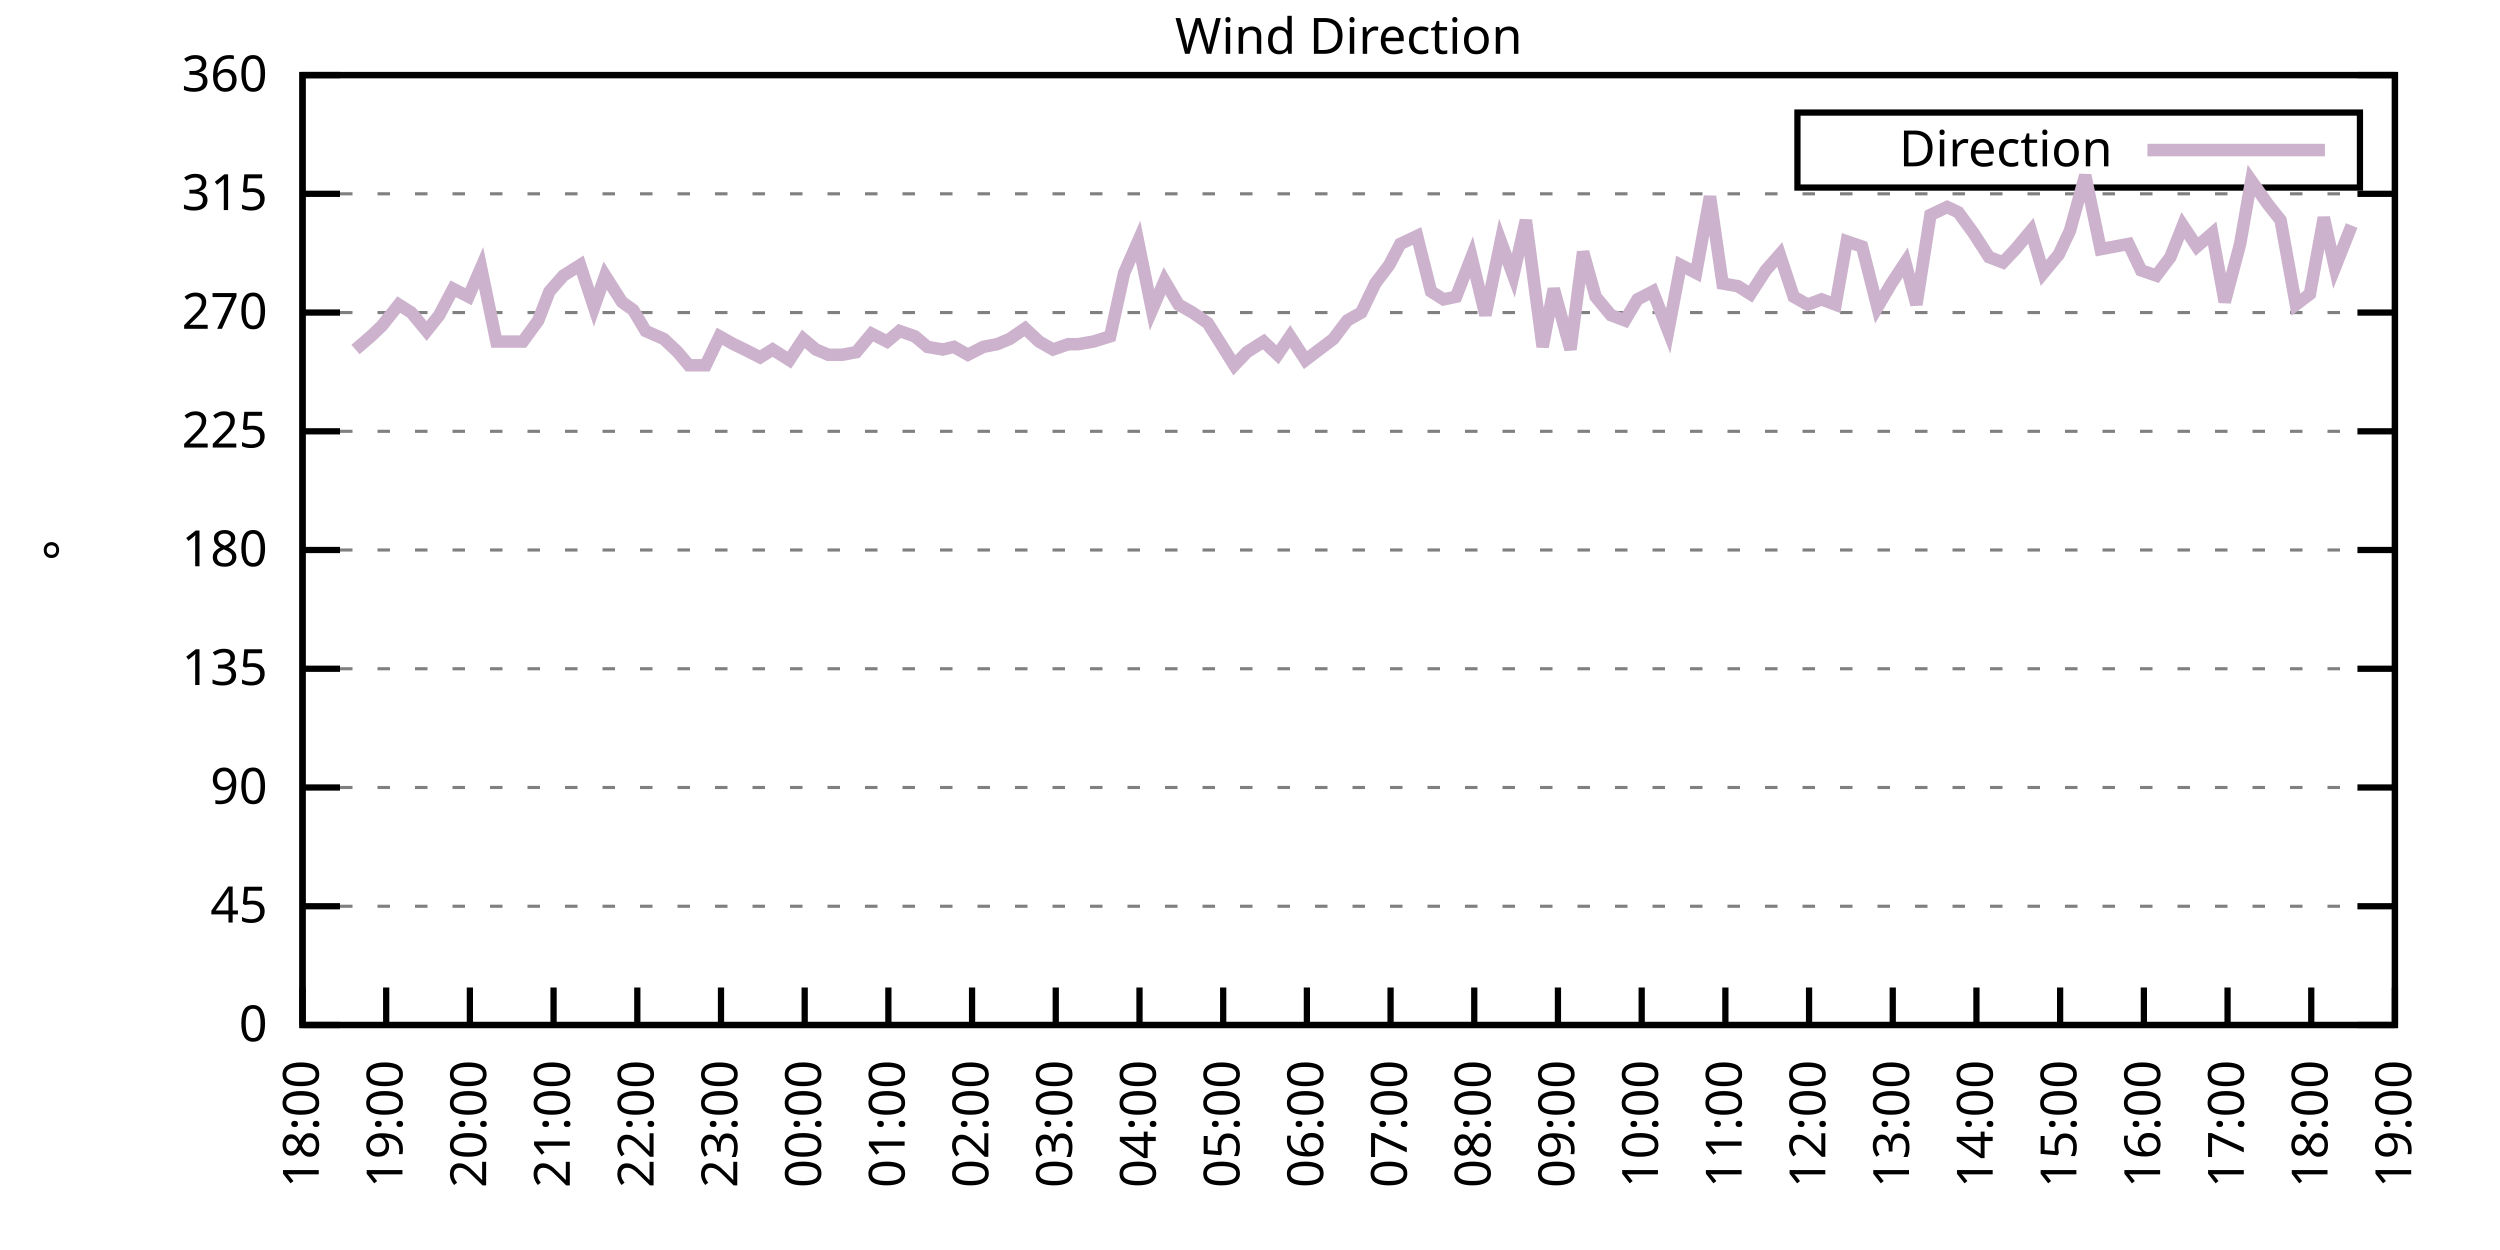
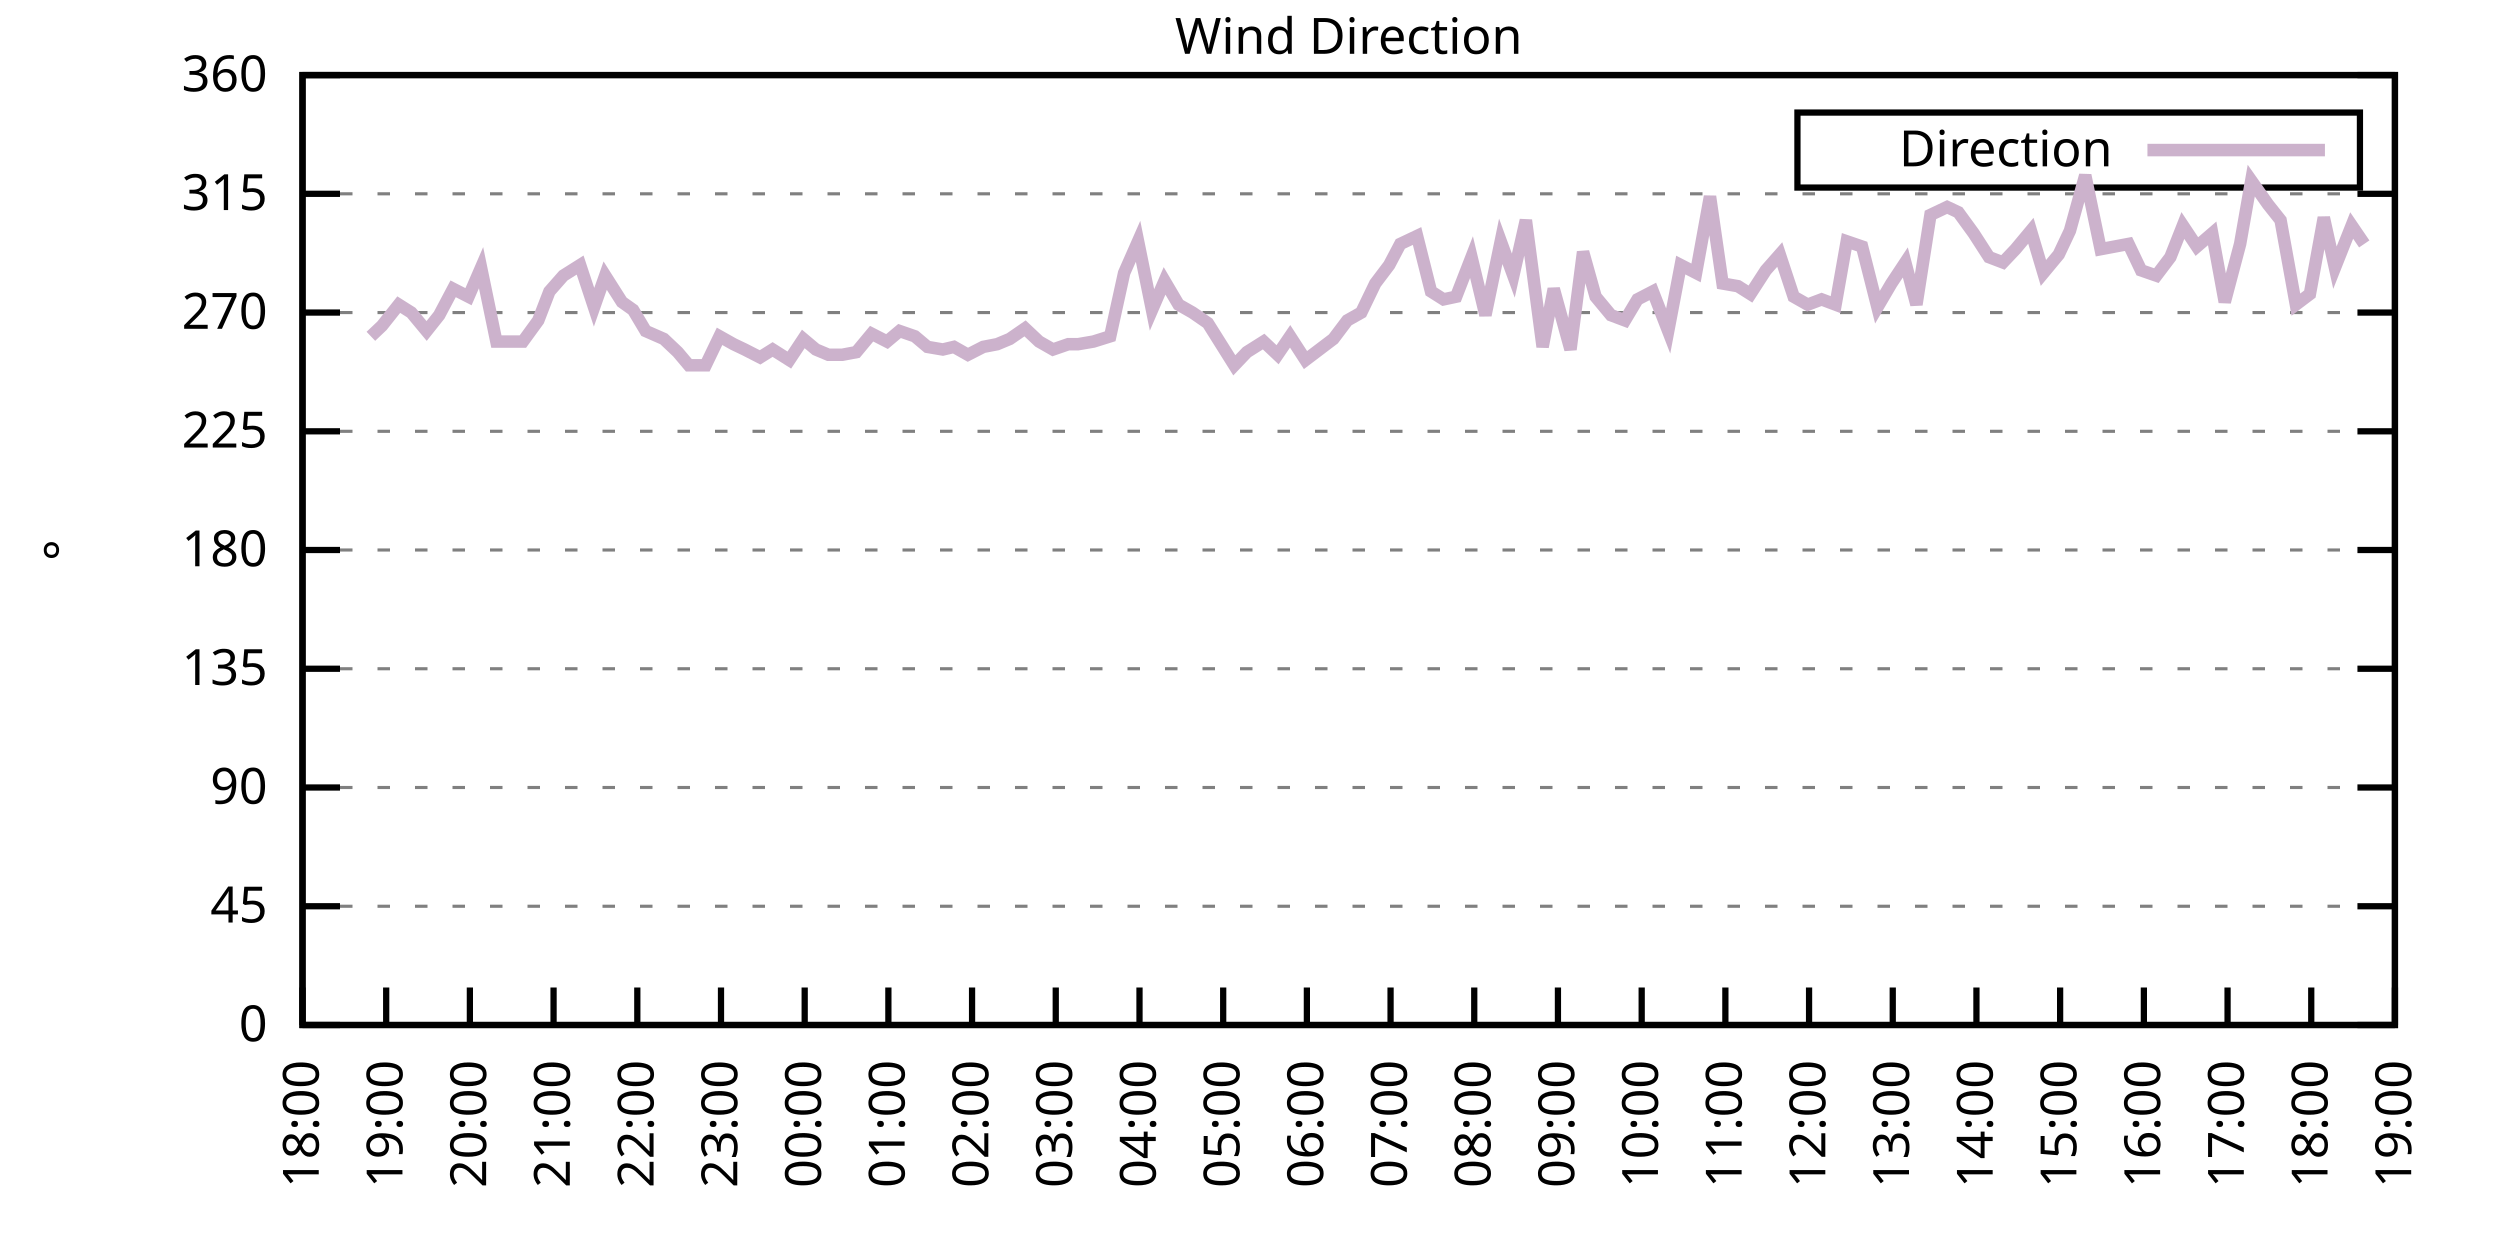
<svg xmlns="http://www.w3.org/2000/svg" xmlns:xlink="http://www.w3.org/1999/xlink" width="400" height="200" viewBox="0 0 400 200">
  <g id="gnuplot_canvas">
    <rect x="0" y="0" width="400" height="200" fill="none" />
    <defs>
      <circle id="gpDot" r="0.5" stroke-width="0.5" stroke="currentColor" />
      <path id="gpPt0" stroke-width="0.333" stroke="currentColor" d="M-1,0 h2 M0,-1 v2" />
      <path id="gpPt1" stroke-width="0.333" stroke="currentColor" d="M-1,-1 L1,1 M1,-1 L-1,1" />
      <path id="gpPt2" stroke-width="0.333" stroke="currentColor" d="M-1,0 L1,0 M0,-1 L0,1 M-1,-1 L1,1 M-1,1 L1,-1" />
      <rect id="gpPt3" stroke-width="0.333" stroke="currentColor" x="-1" y="-1" width="2" height="2" />
      <rect id="gpPt4" stroke-width="0.333" stroke="currentColor" fill="currentColor" x="-1" y="-1" width="2" height="2" />
      <circle id="gpPt5" stroke-width="0.333" stroke="currentColor" cx="0" cy="0" r="1" />
      <use xlink:href="#gpPt5" id="gpPt6" fill="currentColor" stroke="none" />
      <path id="gpPt7" stroke-width="0.333" stroke="currentColor" d="M0,-1.33 L-1.33,0.67 L1.33,0.67 z" />
      <use xlink:href="#gpPt7" id="gpPt8" fill="currentColor" stroke="none" />
      <use xlink:href="#gpPt7" id="gpPt9" stroke="currentColor" transform="rotate(180)" />
      <use xlink:href="#gpPt9" id="gpPt10" fill="currentColor" stroke="none" />
      <use xlink:href="#gpPt3" id="gpPt11" stroke="currentColor" transform="rotate(45)" />
      <use xlink:href="#gpPt11" id="gpPt12" fill="currentColor" stroke="none" />
      <path id="gpPt13" stroke-width="0.333" stroke="currentColor" d="M0,1.330 L1.265,0.411 L0.782,-1.067 L-0.782,-1.076 L-1.265,0.411 z" />
      <use xlink:href="#gpPt13" id="gpPt14" fill="currentColor" stroke="none" />
      <filter id="textbox" filterUnits="objectBoundingBox" x="0" y="0" height="1" width="1">
        <feFlood flood-color="white" flood-opacity="1" result="bgnd" />
        <feComposite in="SourceGraphic" in2="bgnd" operator="atop" />
      </filter>
      <filter id="greybox" filterUnits="objectBoundingBox" x="0" y="0" height="1" width="1">
        <feFlood flood-color="lightgrey" flood-opacity="1" result="grey" />
        <feComposite in="SourceGraphic" in2="grey" operator="atop" />
      </filter>
    </defs>
    <g fill="none" color="white" stroke="currentColor" stroke-width="1.00" stroke-linecap="butt" stroke-linejoin="miter">
</g>
    <g fill="none" color="black" stroke="currentColor" stroke-width="1.00" stroke-linecap="butt" stroke-linejoin="miter">
      <g stroke="none" shape-rendering="crispEdges">
        <polygon fill="rgb(255, 255, 255)" points="48.40,164.00 383.18,164.00 383.18,12.02 48.40,12.02 " />
      </g>
    </g>
    <g fill="none" color="black" stroke="currentColor" stroke-width="1.00" stroke-linecap="butt" stroke-linejoin="miter">
</g>
    <g fill="none" color="black" stroke="black" stroke-width="0.50" stroke-linecap="butt" stroke-linejoin="miter">
</g>
    <g fill="none" color="gray" stroke="currentColor" stroke-width="0.50" stroke-linecap="butt" stroke-linejoin="miter">
      <path stroke="gray" stroke-dasharray="2,4" class="gridline" d="M48.40,164.00 L383.19,164.00  " />
    </g>
    <g fill="none" color="gray" stroke="gray" stroke-width="1.00" stroke-linecap="butt" stroke-linejoin="miter">
</g>
    <g fill="none" color="black" stroke="currentColor" stroke-width="1.00" stroke-linecap="butt" stroke-linejoin="miter">
      <path stroke="black" d="M48.40,164.00 L54.40,164.00 M383.19,164.00 L377.19,164.00  " />
      <g transform="translate(42.80,166.60)" stroke="none" fill="black" font-family="Sans" font-size="8.00" text-anchor="end">
        <text>
          <tspan font-family="Sans"> 0</tspan>
        </text>
      </g>
    </g>
    <g fill="none" color="black" stroke="currentColor" stroke-width="1.00" stroke-linecap="butt" stroke-linejoin="miter">
</g>
    <g fill="none" color="black" stroke="black" stroke-width="0.50" stroke-linecap="butt" stroke-linejoin="miter">
</g>
    <g fill="none" color="gray" stroke="currentColor" stroke-width="0.50" stroke-linecap="butt" stroke-linejoin="miter">
      <path stroke="gray" stroke-dasharray="2,4" class="gridline" d="M48.40,145.00 L383.19,145.00  " />
    </g>
    <g fill="none" color="gray" stroke="gray" stroke-width="1.00" stroke-linecap="butt" stroke-linejoin="miter">
</g>
    <g fill="none" color="black" stroke="currentColor" stroke-width="1.00" stroke-linecap="butt" stroke-linejoin="miter">
      <path stroke="black" d="M48.40,145.00 L54.40,145.00 M383.19,145.00 L377.19,145.00  " />
      <g transform="translate(42.80,147.60)" stroke="none" fill="black" font-family="Sans" font-size="8.00" text-anchor="end">
        <text>
          <tspan font-family="Sans"> 45</tspan>
        </text>
      </g>
    </g>
    <g fill="none" color="black" stroke="currentColor" stroke-width="1.00" stroke-linecap="butt" stroke-linejoin="miter">
</g>
    <g fill="none" color="black" stroke="black" stroke-width="0.50" stroke-linecap="butt" stroke-linejoin="miter">
</g>
    <g fill="none" color="gray" stroke="currentColor" stroke-width="0.50" stroke-linecap="butt" stroke-linejoin="miter">
      <path stroke="gray" stroke-dasharray="2,4" class="gridline" d="M48.40,126.00 L383.19,126.00  " />
    </g>
    <g fill="none" color="gray" stroke="gray" stroke-width="1.00" stroke-linecap="butt" stroke-linejoin="miter">
</g>
    <g fill="none" color="black" stroke="currentColor" stroke-width="1.00" stroke-linecap="butt" stroke-linejoin="miter">
      <path stroke="black" d="M48.40,126.00 L54.40,126.00 M383.19,126.00 L377.19,126.00  " />
      <g transform="translate(42.80,128.60)" stroke="none" fill="black" font-family="Sans" font-size="8.00" text-anchor="end">
        <text>
          <tspan font-family="Sans"> 90</tspan>
        </text>
      </g>
    </g>
    <g fill="none" color="black" stroke="currentColor" stroke-width="1.00" stroke-linecap="butt" stroke-linejoin="miter">
</g>
    <g fill="none" color="black" stroke="black" stroke-width="0.50" stroke-linecap="butt" stroke-linejoin="miter">
</g>
    <g fill="none" color="gray" stroke="currentColor" stroke-width="0.50" stroke-linecap="butt" stroke-linejoin="miter">
      <path stroke="gray" stroke-dasharray="2,4" class="gridline" d="M48.40,107.00 L383.19,107.00  " />
    </g>
    <g fill="none" color="gray" stroke="gray" stroke-width="1.00" stroke-linecap="butt" stroke-linejoin="miter">
</g>
    <g fill="none" color="black" stroke="currentColor" stroke-width="1.00" stroke-linecap="butt" stroke-linejoin="miter">
      <path stroke="black" d="M48.40,107.00 L54.40,107.00 M383.19,107.00 L377.19,107.00  " />
      <g transform="translate(42.80,109.60)" stroke="none" fill="black" font-family="Sans" font-size="8.00" text-anchor="end">
        <text>
          <tspan font-family="Sans"> 135</tspan>
        </text>
      </g>
    </g>
    <g fill="none" color="black" stroke="currentColor" stroke-width="1.00" stroke-linecap="butt" stroke-linejoin="miter">
</g>
    <g fill="none" color="black" stroke="black" stroke-width="0.50" stroke-linecap="butt" stroke-linejoin="miter">
</g>
    <g fill="none" color="gray" stroke="currentColor" stroke-width="0.50" stroke-linecap="butt" stroke-linejoin="miter">
      <path stroke="gray" stroke-dasharray="2,4" class="gridline" d="M48.40,88.00 L383.19,88.00  " />
    </g>
    <g fill="none" color="gray" stroke="gray" stroke-width="1.00" stroke-linecap="butt" stroke-linejoin="miter">
</g>
    <g fill="none" color="black" stroke="currentColor" stroke-width="1.00" stroke-linecap="butt" stroke-linejoin="miter">
      <path stroke="black" d="M48.40,88.00 L54.40,88.00 M383.19,88.00 L377.19,88.00  " />
      <g transform="translate(42.80,90.60)" stroke="none" fill="black" font-family="Sans" font-size="8.00" text-anchor="end">
        <text>
          <tspan font-family="Sans"> 180</tspan>
        </text>
      </g>
    </g>
    <g fill="none" color="black" stroke="currentColor" stroke-width="1.00" stroke-linecap="butt" stroke-linejoin="miter">
</g>
    <g fill="none" color="black" stroke="black" stroke-width="0.50" stroke-linecap="butt" stroke-linejoin="miter">
</g>
    <g fill="none" color="gray" stroke="currentColor" stroke-width="0.50" stroke-linecap="butt" stroke-linejoin="miter">
      <path stroke="gray" stroke-dasharray="2,4" class="gridline" d="M48.40,69.01 L383.19,69.01  " />
    </g>
    <g fill="none" color="gray" stroke="gray" stroke-width="1.00" stroke-linecap="butt" stroke-linejoin="miter">
</g>
    <g fill="none" color="black" stroke="currentColor" stroke-width="1.00" stroke-linecap="butt" stroke-linejoin="miter">
      <path stroke="black" d="M48.40,69.01 L54.40,69.01 M383.19,69.01 L377.19,69.01  " />
      <g transform="translate(42.80,71.61)" stroke="none" fill="black" font-family="Sans" font-size="8.00" text-anchor="end">
        <text>
          <tspan font-family="Sans"> 225</tspan>
        </text>
      </g>
    </g>
    <g fill="none" color="black" stroke="currentColor" stroke-width="1.00" stroke-linecap="butt" stroke-linejoin="miter">
</g>
    <g fill="none" color="black" stroke="black" stroke-width="0.50" stroke-linecap="butt" stroke-linejoin="miter">
</g>
    <g fill="none" color="gray" stroke="currentColor" stroke-width="0.50" stroke-linecap="butt" stroke-linejoin="miter">
      <path stroke="gray" stroke-dasharray="2,4" class="gridline" d="M48.40,50.01 L383.19,50.01  " />
    </g>
    <g fill="none" color="gray" stroke="gray" stroke-width="1.00" stroke-linecap="butt" stroke-linejoin="miter">
</g>
    <g fill="none" color="black" stroke="currentColor" stroke-width="1.00" stroke-linecap="butt" stroke-linejoin="miter">
      <path stroke="black" d="M48.40,50.01 L54.40,50.01 M383.19,50.01 L377.19,50.01  " />
      <g transform="translate(42.80,52.61)" stroke="none" fill="black" font-family="Sans" font-size="8.00" text-anchor="end">
        <text>
          <tspan font-family="Sans"> 270</tspan>
        </text>
      </g>
    </g>
    <g fill="none" color="black" stroke="currentColor" stroke-width="1.00" stroke-linecap="butt" stroke-linejoin="miter">
</g>
    <g fill="none" color="black" stroke="black" stroke-width="0.50" stroke-linecap="butt" stroke-linejoin="miter">
</g>
    <g fill="none" color="gray" stroke="currentColor" stroke-width="0.50" stroke-linecap="butt" stroke-linejoin="miter">
      <path stroke="gray" stroke-dasharray="2,4" class="gridline" d="M48.40,31.01 L383.19,31.01  " />
    </g>
    <g fill="none" color="gray" stroke="gray" stroke-width="1.00" stroke-linecap="butt" stroke-linejoin="miter">
</g>
    <g fill="none" color="black" stroke="currentColor" stroke-width="1.00" stroke-linecap="butt" stroke-linejoin="miter">
      <path stroke="black" d="M48.40,31.01 L54.40,31.01 M383.19,31.01 L377.19,31.01  " />
      <g transform="translate(42.80,33.61)" stroke="none" fill="black" font-family="Sans" font-size="8.00" text-anchor="end">
        <text>
          <tspan font-family="Sans"> 315</tspan>
        </text>
      </g>
    </g>
    <g fill="none" color="black" stroke="currentColor" stroke-width="1.00" stroke-linecap="butt" stroke-linejoin="miter">
</g>
    <g fill="none" color="black" stroke="black" stroke-width="0.50" stroke-linecap="butt" stroke-linejoin="miter">
</g>
    <g fill="none" color="gray" stroke="currentColor" stroke-width="0.50" stroke-linecap="butt" stroke-linejoin="miter">
      <path stroke="gray" stroke-dasharray="2,4" class="gridline" d="M48.40,12.01 L383.19,12.01  " />
    </g>
    <g fill="none" color="gray" stroke="gray" stroke-width="1.00" stroke-linecap="butt" stroke-linejoin="miter">
</g>
    <g fill="none" color="black" stroke="currentColor" stroke-width="1.00" stroke-linecap="butt" stroke-linejoin="miter">
      <path stroke="black" d="M48.40,12.01 L54.40,12.01 M383.19,12.01 L377.19,12.01  " />
      <g transform="translate(42.80,14.61)" stroke="none" fill="black" font-family="Sans" font-size="8.00" text-anchor="end">
        <text>
          <tspan font-family="Sans"> 360</tspan>
        </text>
      </g>
    </g>
    <g fill="none" color="black" stroke="currentColor" stroke-width="1.00" stroke-linecap="butt" stroke-linejoin="miter">
      <path stroke="black" d="M48.40,164.00 L48.40,158.00  " />
      <g transform="translate(51.00,169.60) rotate(270.00)" stroke="none" fill="black" font-family="Sans" font-size="8.00" text-anchor="end">
        <text>
          <tspan font-family="Sans">18:00</tspan>
        </text>
      </g>
    </g>
    <g fill="none" color="black" stroke="currentColor" stroke-width="1.00" stroke-linecap="butt" stroke-linejoin="miter">
      <path stroke="black" d="M61.79,164.00 L61.79,158.00  " />
      <g transform="translate(64.39,169.60) rotate(270.00)" stroke="none" fill="black" font-family="Sans" font-size="8.00" text-anchor="end">
        <text>
          <tspan font-family="Sans">19:00</tspan>
        </text>
      </g>
    </g>
    <g fill="none" color="black" stroke="currentColor" stroke-width="1.00" stroke-linecap="butt" stroke-linejoin="miter">
      <path stroke="black" d="M75.18,164.00 L75.18,158.00  " />
      <g transform="translate(77.78,169.60) rotate(270.00)" stroke="none" fill="black" font-family="Sans" font-size="8.00" text-anchor="end">
        <text>
          <tspan font-family="Sans">20:00</tspan>
        </text>
      </g>
    </g>
    <g fill="none" color="black" stroke="currentColor" stroke-width="1.00" stroke-linecap="butt" stroke-linejoin="miter">
      <path stroke="black" d="M88.57,164.00 L88.57,158.00  " />
      <g transform="translate(91.17,169.60) rotate(270.00)" stroke="none" fill="black" font-family="Sans" font-size="8.00" text-anchor="end">
        <text>
          <tspan font-family="Sans">21:00</tspan>
        </text>
      </g>
    </g>
    <g fill="none" color="black" stroke="currentColor" stroke-width="1.00" stroke-linecap="butt" stroke-linejoin="miter">
      <path stroke="black" d="M101.97,164.00 L101.97,158.00  " />
      <g transform="translate(104.57,169.60) rotate(270.00)" stroke="none" fill="black" font-family="Sans" font-size="8.00" text-anchor="end">
        <text>
          <tspan font-family="Sans">22:00</tspan>
        </text>
      </g>
    </g>
    <g fill="none" color="black" stroke="currentColor" stroke-width="1.00" stroke-linecap="butt" stroke-linejoin="miter">
      <path stroke="black" d="M115.36,164.00 L115.36,158.00  " />
      <g transform="translate(117.96,169.60) rotate(270.00)" stroke="none" fill="black" font-family="Sans" font-size="8.00" text-anchor="end">
        <text>
          <tspan font-family="Sans">23:00</tspan>
        </text>
      </g>
    </g>
    <g fill="none" color="black" stroke="currentColor" stroke-width="1.00" stroke-linecap="butt" stroke-linejoin="miter">
      <path stroke="black" d="M128.75,164.00 L128.75,158.00  " />
      <g transform="translate(131.35,169.60) rotate(270.00)" stroke="none" fill="black" font-family="Sans" font-size="8.00" text-anchor="end">
        <text>
          <tspan font-family="Sans">00:00</tspan>
        </text>
      </g>
    </g>
    <g fill="none" color="black" stroke="currentColor" stroke-width="1.00" stroke-linecap="butt" stroke-linejoin="miter">
      <path stroke="black" d="M142.14,164.00 L142.14,158.00  " />
      <g transform="translate(144.74,169.60) rotate(270.00)" stroke="none" fill="black" font-family="Sans" font-size="8.00" text-anchor="end">
        <text>
          <tspan font-family="Sans">01:00</tspan>
        </text>
      </g>
    </g>
    <g fill="none" color="black" stroke="currentColor" stroke-width="1.00" stroke-linecap="butt" stroke-linejoin="miter">
      <path stroke="black" d="M155.53,164.00 L155.53,158.00  " />
      <g transform="translate(158.13,169.60) rotate(270.00)" stroke="none" fill="black" font-family="Sans" font-size="8.00" text-anchor="end">
        <text>
          <tspan font-family="Sans">02:00</tspan>
        </text>
      </g>
    </g>
    <g fill="none" color="black" stroke="currentColor" stroke-width="1.00" stroke-linecap="butt" stroke-linejoin="miter">
      <path stroke="black" d="M168.92,164.00 L168.92,158.00  " />
      <g transform="translate(171.52,169.60) rotate(270.00)" stroke="none" fill="black" font-family="Sans" font-size="8.00" text-anchor="end">
        <text>
          <tspan font-family="Sans">03:00</tspan>
        </text>
      </g>
    </g>
    <g fill="none" color="black" stroke="currentColor" stroke-width="1.00" stroke-linecap="butt" stroke-linejoin="miter">
      <path stroke="black" d="M182.32,164.00 L182.32,158.00  " />
      <g transform="translate(184.92,169.60) rotate(270.00)" stroke="none" fill="black" font-family="Sans" font-size="8.00" text-anchor="end">
        <text>
          <tspan font-family="Sans">04:00</tspan>
        </text>
      </g>
    </g>
    <g fill="none" color="black" stroke="currentColor" stroke-width="1.00" stroke-linecap="butt" stroke-linejoin="miter">
      <path stroke="black" d="M195.71,164.00 L195.71,158.00  " />
      <g transform="translate(198.31,169.60) rotate(270.00)" stroke="none" fill="black" font-family="Sans" font-size="8.00" text-anchor="end">
        <text>
          <tspan font-family="Sans">05:00</tspan>
        </text>
      </g>
    </g>
    <g fill="none" color="black" stroke="currentColor" stroke-width="1.00" stroke-linecap="butt" stroke-linejoin="miter">
      <path stroke="black" d="M209.10,164.00 L209.10,158.00  " />
      <g transform="translate(211.70,169.60) rotate(270.00)" stroke="none" fill="black" font-family="Sans" font-size="8.00" text-anchor="end">
        <text>
          <tspan font-family="Sans">06:00</tspan>
        </text>
      </g>
    </g>
    <g fill="none" color="black" stroke="currentColor" stroke-width="1.00" stroke-linecap="butt" stroke-linejoin="miter">
      <path stroke="black" d="M222.49,164.00 L222.49,158.00  " />
      <g transform="translate(225.09,169.60) rotate(270.00)" stroke="none" fill="black" font-family="Sans" font-size="8.00" text-anchor="end">
        <text>
          <tspan font-family="Sans">07:00</tspan>
        </text>
      </g>
    </g>
    <g fill="none" color="black" stroke="currentColor" stroke-width="1.00" stroke-linecap="butt" stroke-linejoin="miter">
      <path stroke="black" d="M235.88,164.00 L235.88,158.00  " />
      <g transform="translate(238.48,169.60) rotate(270.00)" stroke="none" fill="black" font-family="Sans" font-size="8.00" text-anchor="end">
        <text>
          <tspan font-family="Sans">08:00</tspan>
        </text>
      </g>
    </g>
    <g fill="none" color="black" stroke="currentColor" stroke-width="1.00" stroke-linecap="butt" stroke-linejoin="miter">
      <path stroke="black" d="M249.27,164.00 L249.27,158.00  " />
      <g transform="translate(251.87,169.60) rotate(270.00)" stroke="none" fill="black" font-family="Sans" font-size="8.00" text-anchor="end">
        <text>
          <tspan font-family="Sans">09:00</tspan>
        </text>
      </g>
    </g>
    <g fill="none" color="black" stroke="currentColor" stroke-width="1.00" stroke-linecap="butt" stroke-linejoin="miter">
      <path stroke="black" d="M262.67,164.00 L262.67,158.00  " />
      <g transform="translate(265.27,169.60) rotate(270.00)" stroke="none" fill="black" font-family="Sans" font-size="8.00" text-anchor="end">
        <text>
          <tspan font-family="Sans">10:00</tspan>
        </text>
      </g>
    </g>
    <g fill="none" color="black" stroke="currentColor" stroke-width="1.00" stroke-linecap="butt" stroke-linejoin="miter">
      <path stroke="black" d="M276.06,164.00 L276.06,158.00  " />
      <g transform="translate(278.66,169.60) rotate(270.00)" stroke="none" fill="black" font-family="Sans" font-size="8.00" text-anchor="end">
        <text>
          <tspan font-family="Sans">11:00</tspan>
        </text>
      </g>
    </g>
    <g fill="none" color="black" stroke="currentColor" stroke-width="1.00" stroke-linecap="butt" stroke-linejoin="miter">
      <path stroke="black" d="M289.45,164.00 L289.45,158.00  " />
      <g transform="translate(292.05,169.60) rotate(270.00)" stroke="none" fill="black" font-family="Sans" font-size="8.00" text-anchor="end">
        <text>
          <tspan font-family="Sans">12:00</tspan>
        </text>
      </g>
    </g>
    <g fill="none" color="black" stroke="currentColor" stroke-width="1.00" stroke-linecap="butt" stroke-linejoin="miter">
      <path stroke="black" d="M302.84,164.00 L302.84,158.00  " />
      <g transform="translate(305.44,169.60) rotate(270.00)" stroke="none" fill="black" font-family="Sans" font-size="8.00" text-anchor="end">
        <text>
          <tspan font-family="Sans">13:00</tspan>
        </text>
      </g>
    </g>
    <g fill="none" color="black" stroke="currentColor" stroke-width="1.00" stroke-linecap="butt" stroke-linejoin="miter">
      <path stroke="black" d="M316.23,164.00 L316.23,158.00  " />
      <g transform="translate(318.83,169.60) rotate(270.00)" stroke="none" fill="black" font-family="Sans" font-size="8.00" text-anchor="end">
        <text>
          <tspan font-family="Sans">14:00</tspan>
        </text>
      </g>
    </g>
    <g fill="none" color="black" stroke="currentColor" stroke-width="1.00" stroke-linecap="butt" stroke-linejoin="miter">
      <path stroke="black" d="M329.62,164.00 L329.62,158.00  " />
      <g transform="translate(332.22,169.60) rotate(270.00)" stroke="none" fill="black" font-family="Sans" font-size="8.00" text-anchor="end">
        <text>
          <tspan font-family="Sans">15:00</tspan>
        </text>
      </g>
    </g>
    <g fill="none" color="black" stroke="currentColor" stroke-width="1.00" stroke-linecap="butt" stroke-linejoin="miter">
      <path stroke="black" d="M343.02,164.00 L343.02,158.00  " />
      <g transform="translate(345.62,169.60) rotate(270.00)" stroke="none" fill="black" font-family="Sans" font-size="8.00" text-anchor="end">
        <text>
          <tspan font-family="Sans">16:00</tspan>
        </text>
      </g>
    </g>
    <g fill="none" color="black" stroke="currentColor" stroke-width="1.00" stroke-linecap="butt" stroke-linejoin="miter">
      <path stroke="black" d="M356.41,164.00 L356.41,158.00  " />
      <g transform="translate(359.01,169.60) rotate(270.00)" stroke="none" fill="black" font-family="Sans" font-size="8.00" text-anchor="end">
        <text>
          <tspan font-family="Sans">17:00</tspan>
        </text>
      </g>
    </g>
    <g fill="none" color="black" stroke="currentColor" stroke-width="1.00" stroke-linecap="butt" stroke-linejoin="miter">
      <path stroke="black" d="M369.80,164.00 L369.80,158.00  " />
      <g transform="translate(372.40,169.60) rotate(270.00)" stroke="none" fill="black" font-family="Sans" font-size="8.00" text-anchor="end">
        <text>
          <tspan font-family="Sans">18:00</tspan>
        </text>
      </g>
    </g>
    <g fill="none" color="black" stroke="currentColor" stroke-width="1.00" stroke-linecap="butt" stroke-linejoin="miter">
      <path stroke="black" d="M383.19,164.00 L383.19,158.00  " />
      <g transform="translate(385.79,169.60) rotate(270.00)" stroke="none" fill="black" font-family="Sans" font-size="8.00" text-anchor="end">
        <text>
          <tspan font-family="Sans">19:00</tspan>
        </text>
      </g>
    </g>
    <g fill="none" color="black" stroke="currentColor" stroke-width="1.00" stroke-linecap="butt" stroke-linejoin="miter">
</g>
    <g fill="none" color="black" stroke="currentColor" stroke-width="1.00" stroke-linecap="butt" stroke-linejoin="miter">
      <path stroke="black" d="M48.40,12.01 L48.40,164.00 L383.19,164.00 L383.19,12.01 L48.40,12.01 Z  " />
    </g>
    <g fill="none" color="black" stroke="currentColor" stroke-width="1.00" stroke-linecap="butt" stroke-linejoin="miter">
</g>
    <g fill="none" color="black" stroke="currentColor" stroke-width="1.00" stroke-linecap="butt" stroke-linejoin="miter">
      <path stroke="black" d="M287.59,30.01 L287.59,18.01 L377.59,18.01 L377.59,30.01 L287.59,30.01 Z  " />
    </g>
    <g id="Wind_direction_plot_1">
      <g fill="none" color="white" stroke="black" stroke-width="2.00" stroke-linecap="butt" stroke-linejoin="miter">
</g>
      <g fill="none" color="black" stroke="currentColor" stroke-width="2.00" stroke-linecap="butt" stroke-linejoin="miter">
        <g transform="translate(337.99,26.61)" stroke="none" fill="black" font-family="Sans" font-size="8.00" text-anchor="end">
          <text>
            <tspan font-family="Sans">Direction</tspan>
          </text>
        </g>
      </g>
      <g fill="none" color="black" stroke="currentColor" stroke-width="2.00" stroke-linecap="butt" stroke-linejoin="miter">
-         <path stroke="rgb(204, 178, 204)" d="M343.59,24.01 L371.99,24.01 M56.88,55.92 L59.34,53.81 L61.12,52.12 L63.80,48.74 L65.81,50.01 L68.26,52.96   L70.27,50.43 L72.50,46.21 L74.96,47.47 L76.97,42.83 L79.42,54.65 L81.66,54.65 L83.66,54.65 L86.12,51.27   L87.91,46.63 L90.14,44.10 L92.82,42.41 L95.05,49.16 L96.83,44.10 L99.51,48.32 L101.30,49.59 L103.31,52.96   L106.21,54.23 L108.44,56.34 L110.22,58.45 L112.90,58.45 L115.13,53.81 L117.37,55.07 L119.15,55.92 L121.61,57.18   L123.62,55.92 L126.29,57.61 L128.53,54.23 L130.54,55.92 L132.54,56.76 L134.78,56.76 L137.01,56.34 L139.46,53.39   L141.92,54.65 L143.93,52.96 L146.38,53.81 L148.39,55.50 L150.85,55.92 L152.63,55.50 L154.86,56.76 L157.32,55.50   L159.55,55.07 L161.56,54.23 L164.01,52.54 L166.25,54.65 L168.48,55.92 L170.93,55.07 L172.50,55.07 L174.95,54.65   L177.63,53.81 L179.86,43.67 L182.09,38.61 L184.32,49.59 L186.33,44.94 L188.57,48.74 L190.80,50.01 L193.25,51.70   L197.49,58.45 L199.50,56.34 L202.18,54.65 L204.41,56.76 L206.42,53.81 L208.88,57.61 L213.34,54.23 L215.57,51.27   L217.80,50.01 L220.04,45.36 L222.27,42.41 L224.05,39.03 L226.73,37.76 L228.96,46.63 L230.97,47.90 L232.98,47.47   L235.44,41.14 L237.67,50.43 L240.12,38.61 L242.13,44.10 L244.14,35.23 L246.82,55.50 L248.60,46.21 L251.28,55.92   L253.29,40.30 L255.30,47.47 L257.76,50.43 L259.99,51.27 L262.00,47.90 L264.45,46.63 L266.91,52.96 L268.92,42.41   L271.37,43.67 L273.60,31.43 L275.61,45.36 L278.07,45.79 L280.07,47.05 L282.53,43.25 L284.76,40.72 L286.99,47.47   L289.23,48.74 L291.46,47.90 L293.69,48.74 L295.48,38.61 L297.93,39.45 L300.39,49.16 L302.62,45.36 L304.85,41.99   L306.63,48.74 L308.87,34.39 L311.54,33.12 L313.33,33.96 L315.79,37.34 L318.24,41.14 L320.47,41.99 L322.48,39.87   L324.94,36.92 L326.95,43.67 L329.40,40.72 L331.19,36.92 L333.64,28.05 L336.10,39.87 L338.33,39.45 L340.56,39.03   L342.57,43.25 L345.02,44.10 L347.26,41.14 L349.26,36.08 L351.50,39.45 L353.95,37.34 L355.96,48.32 L358.42,39.03   L360.20,28.90 L362.88,32.70 L364.89,35.23 L367.34,48.74 L369.58,47.05 L371.81,34.81 L373.59,42.83 L376.27,36.08    " />
+         <path stroke="rgb(204, 178, 204)" d="M343.59,24.01 L371.99,24.01 M59.34,53.81 L61.12,52.12 L63.80,48.74 L65.81,50.01 L68.26,52.96 L70.27,50.43   L72.50,46.21 L74.96,47.47 L76.97,42.83 L79.42,54.65 L81.66,54.65 L83.66,54.65 L86.12,51.27 L87.91,46.63   L90.14,44.10 L92.82,42.41 L95.05,49.16 L96.83,44.10 L99.51,48.32 L101.30,49.59 L103.31,52.96 L106.21,54.23   L108.44,56.34 L110.22,58.45 L112.90,58.45 L115.13,53.81 L117.37,55.07 L119.15,55.92 L121.61,57.18 L123.62,55.92   L126.29,57.61 L128.53,54.23 L130.54,55.92 L132.54,56.76 L134.78,56.76 L137.01,56.34 L139.46,53.39 L141.92,54.65   L143.93,52.96 L146.38,53.81 L148.39,55.50 L150.85,55.92 L152.63,55.50 L154.86,56.76 L157.32,55.50 L159.55,55.07   L161.56,54.23 L164.01,52.54 L166.25,54.65 L168.48,55.92 L170.93,55.07 L172.50,55.07 L174.95,54.65 L177.63,53.81   L179.86,43.67 L182.09,38.61 L184.32,49.59 L186.33,44.94 L188.57,48.74 L190.80,50.01 L193.25,51.70 L197.49,58.45   L199.50,56.34 L202.18,54.65 L204.41,56.76 L206.42,53.81 L208.88,57.61 L213.34,54.23 L215.57,51.27 L217.80,50.01   L220.04,45.36 L222.27,42.41 L224.05,39.03 L226.73,37.76 L228.96,46.63 L230.97,47.90 L232.98,47.47 L235.44,41.14   L237.67,50.43 L240.12,38.61 L242.13,44.10 L244.14,35.23 L246.82,55.50 L248.60,46.21 L251.28,55.92 L253.29,40.30   L255.30,47.47 L257.76,50.43 L259.99,51.27 L262.00,47.90 L264.45,46.63 L266.91,52.96 L268.92,42.41 L271.37,43.67   L273.60,31.43 L275.61,45.36 L278.07,45.79 L280.07,47.05 L282.53,43.25 L284.76,40.72 L286.99,47.47 L289.23,48.74   L291.46,47.90 L293.69,48.74 L295.48,38.61 L297.93,39.45 L300.39,49.16 L302.62,45.36 L304.85,41.99 L306.63,48.74   L308.87,34.39 L311.54,33.12 L313.33,33.96 L315.79,37.34 L318.24,41.14 L320.47,41.99 L322.48,39.87 L324.94,36.92   L326.95,43.67 L329.40,40.72 L331.19,36.92 L333.64,28.05 L336.10,39.87 L338.33,39.45 L340.56,39.03 L342.57,43.25   L345.02,44.10 L347.26,41.14 L349.26,36.08 L351.50,39.45 L353.95,37.34 L355.96,48.32 L358.42,39.03 L360.20,28.90   L362.88,32.70 L364.89,35.23 L367.34,48.74 L369.58,47.05 L371.81,34.81 L373.59,42.83 L376.27,36.08 L378.28,39.03    " />
      </g>
    </g>
    <g fill="none" color="black" stroke="currentColor" stroke-width="2.00" stroke-linecap="butt" stroke-linejoin="miter">
</g>
    <g fill="none" color="black" stroke="black" stroke-width="1.00" stroke-linecap="butt" stroke-linejoin="miter">
</g>
    <g fill="none" color="black" stroke="currentColor" stroke-width="1.00" stroke-linecap="butt" stroke-linejoin="miter">
      <path stroke="black" d="M48.40,12.01 L48.40,164.00 L383.19,164.00 L383.19,12.01 L48.40,12.01 Z  " />
      <g transform="translate(12.80,88.01) rotate(270.00)" stroke="none" fill="black" font-family="Sans" font-size="8.00" text-anchor="middle">
        <text>
          <tspan font-family="Sans">°</tspan>
        </text>
      </g>
    </g>
    <g fill="none" color="black" stroke="currentColor" stroke-width="1.00" stroke-linecap="butt" stroke-linejoin="miter">
</g>
    <g fill="none" color="black" stroke="currentColor" stroke-width="1.00" stroke-linecap="butt" stroke-linejoin="miter">
      <g transform="translate(215.79,8.61)" stroke="none" fill="black" font-family="Sans" font-size="8.00" text-anchor="middle">
        <text>
          <tspan font-family="Sans">Wind Direction</tspan>
        </text>
      </g>
    </g>
    <g fill="none" color="black" stroke="currentColor" stroke-width="1.00" stroke-linecap="butt" stroke-linejoin="miter">
</g>
  </g>
</svg>
